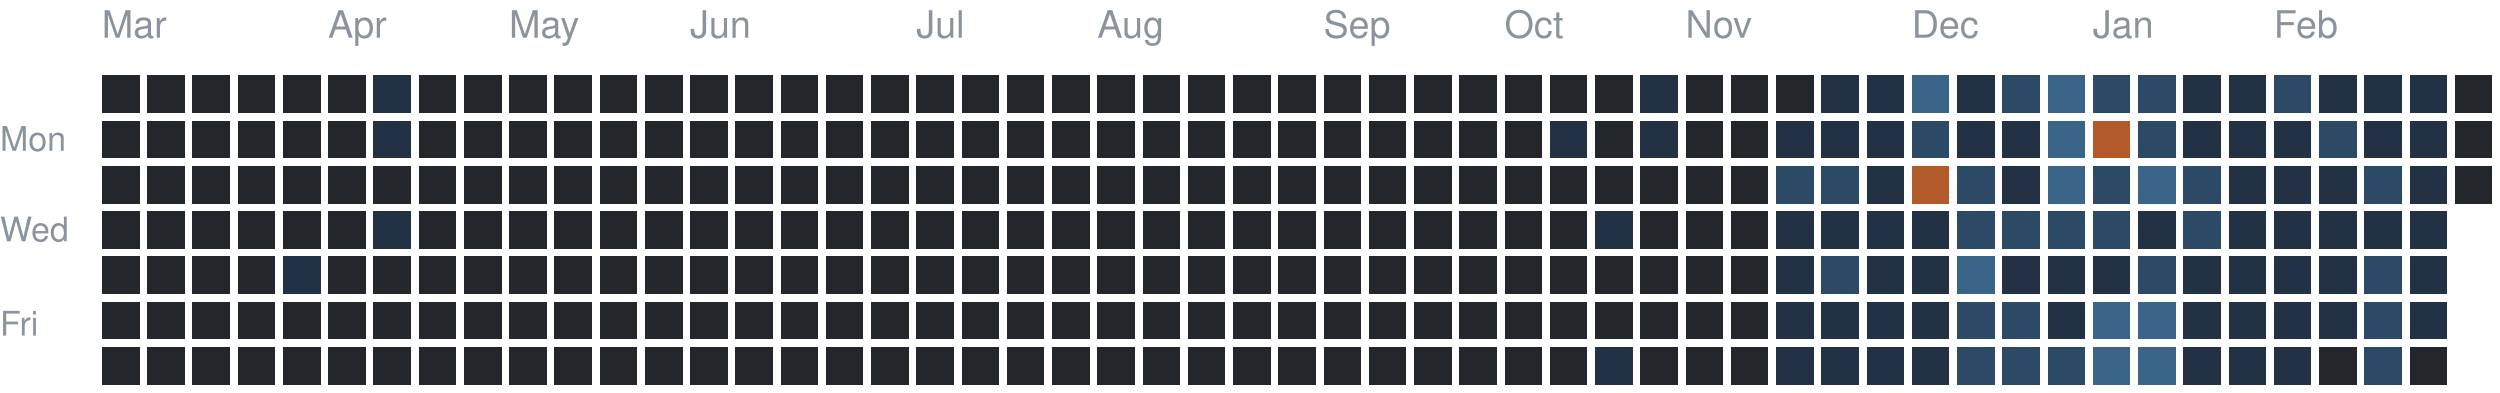
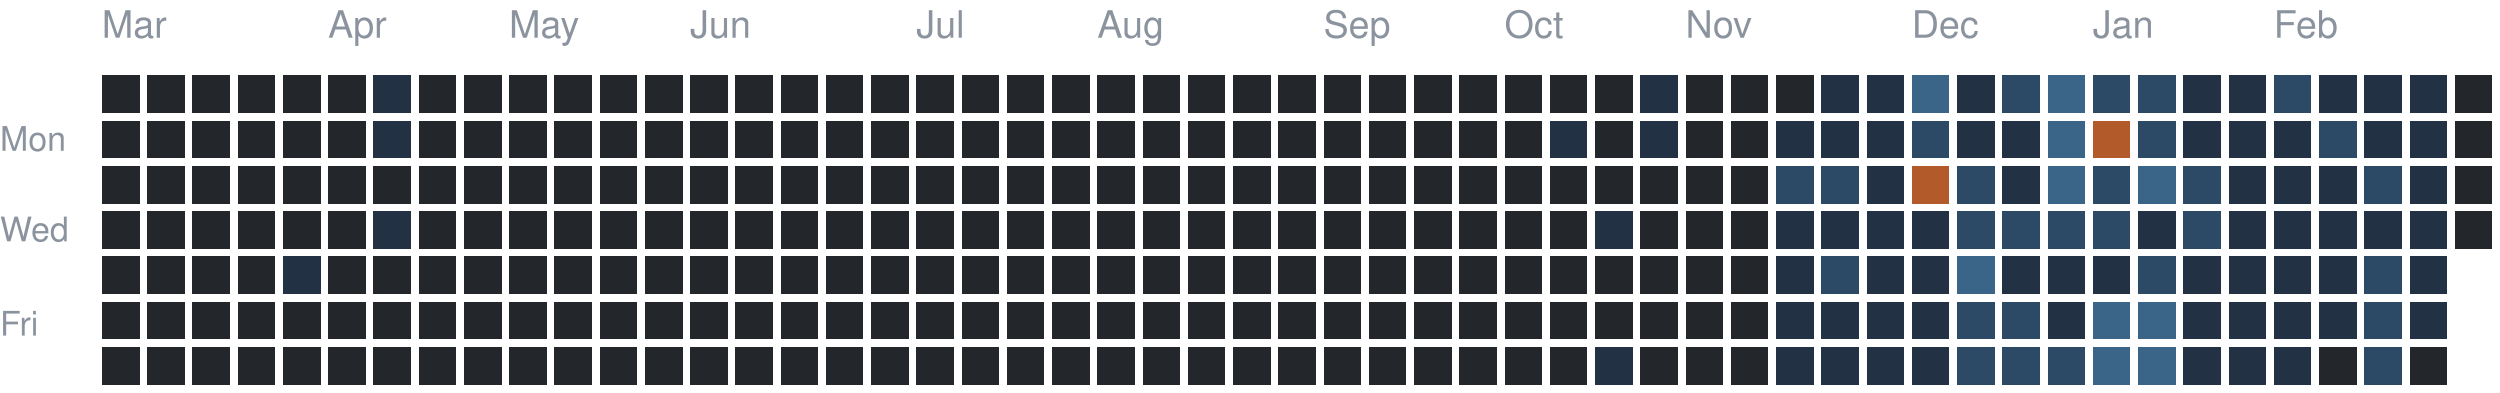
<svg xmlns="http://www.w3.org/2000/svg" version="1.1" width="663" height="104">
  <rect style="fill:#23262a;shape-rendering:crispedges" data-score="0" data-date="2025-03-02" x="27" y="20" width="10" height="10" />
  <rect style="fill:#23262a;shape-rendering:crispedges" data-score="0" data-date="2025-03-09" x="39" y="20" width="10" height="10" />
  <rect style="fill:#23262a;shape-rendering:crispedges" data-score="0" data-date="2025-03-16" x="51" y="20" width="10" height="10" />
  <rect style="fill:#23262a;shape-rendering:crispedges" data-score="0" data-date="2025-03-23" x="63" y="20" width="10" height="10" />
  <rect style="fill:#23262a;shape-rendering:crispedges" data-score="0" data-date="2025-03-30" x="75" y="20" width="10" height="10" />
  <rect style="fill:#23262a;shape-rendering:crispedges" data-score="0" data-date="2025-04-06" x="87" y="20" width="10" height="10" />
  <rect style="fill:#223244;shape-rendering:crispedges" data-score="1" data-date="2025-04-13" x="99" y="20" width="10" height="10" />
  <rect style="fill:#23262a;shape-rendering:crispedges" data-score="0" data-date="2025-04-20" x="111" y="20" width="10" height="10" />
  <rect style="fill:#23262a;shape-rendering:crispedges" data-score="0" data-date="2025-04-27" x="123" y="20" width="10" height="10" />
  <rect style="fill:#23262a;shape-rendering:crispedges" data-score="0" data-date="2025-05-04" x="135" y="20" width="10" height="10" />
  <rect style="fill:#23262a;shape-rendering:crispedges" data-score="0" data-date="2025-05-11" x="147" y="20" width="10" height="10" />
  <rect style="fill:#23262a;shape-rendering:crispedges" data-score="0" data-date="2025-05-18" x="159" y="20" width="10" height="10" />
  <rect style="fill:#23262a;shape-rendering:crispedges" data-score="0" data-date="2025-05-25" x="171" y="20" width="10" height="10" />
  <rect style="fill:#23262a;shape-rendering:crispedges" data-score="0" data-date="2025-06-01" x="183" y="20" width="10" height="10" />
  <rect style="fill:#23262a;shape-rendering:crispedges" data-score="0" data-date="2025-06-08" x="195" y="20" width="10" height="10" />
  <rect style="fill:#23262a;shape-rendering:crispedges" data-score="0" data-date="2025-06-15" x="207" y="20" width="10" height="10" />
  <rect style="fill:#23262a;shape-rendering:crispedges" data-score="0" data-date="2025-06-22" x="219" y="20" width="10" height="10" />
  <rect style="fill:#23262a;shape-rendering:crispedges" data-score="0" data-date="2025-06-29" x="231" y="20" width="10" height="10" />
  <rect style="fill:#23262a;shape-rendering:crispedges" data-score="0" data-date="2025-07-06" x="243" y="20" width="10" height="10" />
  <rect style="fill:#23262a;shape-rendering:crispedges" data-score="0" data-date="2025-07-13" x="255" y="20" width="10" height="10" />
  <rect style="fill:#23262a;shape-rendering:crispedges" data-score="0" data-date="2025-07-20" x="267" y="20" width="10" height="10" />
  <rect style="fill:#23262a;shape-rendering:crispedges" data-score="0" data-date="2025-07-27" x="279" y="20" width="10" height="10" />
  <rect style="fill:#23262a;shape-rendering:crispedges" data-score="0" data-date="2025-08-03" x="291" y="20" width="10" height="10" />
  <rect style="fill:#23262a;shape-rendering:crispedges" data-score="0" data-date="2025-08-10" x="303" y="20" width="10" height="10" />
  <rect style="fill:#23262a;shape-rendering:crispedges" data-score="0" data-date="2025-08-17" x="315" y="20" width="10" height="10" />
  <rect style="fill:#23262a;shape-rendering:crispedges" data-score="0" data-date="2025-08-24" x="327" y="20" width="10" height="10" />
  <rect style="fill:#23262a;shape-rendering:crispedges" data-score="0" data-date="2025-08-31" x="339" y="20" width="10" height="10" />
  <rect style="fill:#23262a;shape-rendering:crispedges" data-score="0" data-date="2025-09-07" x="351" y="20" width="10" height="10" />
  <rect style="fill:#23262a;shape-rendering:crispedges" data-score="0" data-date="2025-09-14" x="363" y="20" width="10" height="10" />
  <rect style="fill:#23262a;shape-rendering:crispedges" data-score="0" data-date="2025-09-21" x="375" y="20" width="10" height="10" />
  <rect style="fill:#23262a;shape-rendering:crispedges" data-score="0" data-date="2025-09-28" x="387" y="20" width="10" height="10" />
  <rect style="fill:#23262a;shape-rendering:crispedges" data-score="0" data-date="2025-10-05" x="399" y="20" width="10" height="10" />
  <rect style="fill:#23262a;shape-rendering:crispedges" data-score="0" data-date="2025-10-12" x="411" y="20" width="10" height="10" />
  <rect style="fill:#23262a;shape-rendering:crispedges" data-score="0" data-date="2025-10-19" x="423" y="20" width="10" height="10" />
  <rect style="fill:#223244;shape-rendering:crispedges" data-score="1" data-date="2025-10-26" x="435" y="20" width="10" height="10" />
  <rect style="fill:#23262a;shape-rendering:crispedges" data-score="0" data-date="2025-11-02" x="447" y="20" width="10" height="10" />
  <rect style="fill:#23262a;shape-rendering:crispedges" data-score="0" data-date="2025-11-09" x="459" y="20" width="10" height="10" />
  <rect style="fill:#23262a;shape-rendering:crispedges" data-score="0" data-date="2025-11-16" x="471" y="20" width="10" height="10" />
  <rect style="fill:#223244;shape-rendering:crispedges" data-score="1" data-date="2025-11-23" x="483" y="20" width="10" height="10" />
  <rect style="fill:#223244;shape-rendering:crispedges" data-score="1" data-date="2025-11-30" x="495" y="20" width="10" height="10" />
  <rect style="fill:#3a6488;shape-rendering:crispedges" data-score="3" data-date="2025-12-07" x="507" y="20" width="10" height="10" />
  <rect style="fill:#223244;shape-rendering:crispedges" data-score="1" data-date="2025-12-14" x="519" y="20" width="10" height="10" />
  <rect style="fill:#2c4a66;shape-rendering:crispedges" data-score="2" data-date="2025-12-21" x="531" y="20" width="10" height="10" />
  <rect style="fill:#3a6488;shape-rendering:crispedges" data-score="3" data-date="2025-12-28" x="543" y="20" width="10" height="10" />
  <rect style="fill:#2c4a66;shape-rendering:crispedges" data-score="2" data-date="2026-01-04" x="555" y="20" width="10" height="10" />
  <rect style="fill:#2c4a66;shape-rendering:crispedges" data-score="2" data-date="2026-01-11" x="567" y="20" width="10" height="10" />
  <rect style="fill:#223244;shape-rendering:crispedges" data-score="1" data-date="2026-01-18" x="579" y="20" width="10" height="10" />
  <rect style="fill:#223244;shape-rendering:crispedges" data-score="1" data-date="2026-01-25" x="591" y="20" width="10" height="10" />
  <rect style="fill:#2c4a66;shape-rendering:crispedges" data-score="2" data-date="2026-02-01" x="603" y="20" width="10" height="10" />
  <rect style="fill:#223244;shape-rendering:crispedges" data-score="1" data-date="2026-02-08" x="615" y="20" width="10" height="10" />
  <rect style="fill:#223244;shape-rendering:crispedges" data-score="1" data-date="2026-02-15" x="627" y="20" width="10" height="10" />
  <rect style="fill:#223244;shape-rendering:crispedges" data-score="1" data-date="2026-02-22" x="639" y="20" width="10" height="10" />
  <rect style="fill:#23262a;shape-rendering:crispedges" data-score="0" data-date="2026-03-01" x="651" y="20" width="10" height="10" />
  <rect style="fill:#23262a;shape-rendering:crispedges" data-score="0" data-date="2025-03-03" x="27" y="32" width="10" height="10" />
  <rect style="fill:#23262a;shape-rendering:crispedges" data-score="0" data-date="2025-03-10" x="39" y="32" width="10" height="10" />
  <rect style="fill:#23262a;shape-rendering:crispedges" data-score="0" data-date="2025-03-17" x="51" y="32" width="10" height="10" />
  <rect style="fill:#23262a;shape-rendering:crispedges" data-score="0" data-date="2025-03-24" x="63" y="32" width="10" height="10" />
  <rect style="fill:#23262a;shape-rendering:crispedges" data-score="0" data-date="2025-03-31" x="75" y="32" width="10" height="10" />
  <rect style="fill:#23262a;shape-rendering:crispedges" data-score="0" data-date="2025-04-07" x="87" y="32" width="10" height="10" />
  <rect style="fill:#223244;shape-rendering:crispedges" data-score="1" data-date="2025-04-14" x="99" y="32" width="10" height="10" />
  <rect style="fill:#23262a;shape-rendering:crispedges" data-score="0" data-date="2025-04-21" x="111" y="32" width="10" height="10" />
  <rect style="fill:#23262a;shape-rendering:crispedges" data-score="0" data-date="2025-04-28" x="123" y="32" width="10" height="10" />
  <rect style="fill:#23262a;shape-rendering:crispedges" data-score="0" data-date="2025-05-05" x="135" y="32" width="10" height="10" />
  <rect style="fill:#23262a;shape-rendering:crispedges" data-score="0" data-date="2025-05-12" x="147" y="32" width="10" height="10" />
  <rect style="fill:#23262a;shape-rendering:crispedges" data-score="0" data-date="2025-05-19" x="159" y="32" width="10" height="10" />
  <rect style="fill:#23262a;shape-rendering:crispedges" data-score="0" data-date="2025-05-26" x="171" y="32" width="10" height="10" />
  <rect style="fill:#23262a;shape-rendering:crispedges" data-score="0" data-date="2025-06-02" x="183" y="32" width="10" height="10" />
  <rect style="fill:#23262a;shape-rendering:crispedges" data-score="0" data-date="2025-06-09" x="195" y="32" width="10" height="10" />
  <rect style="fill:#23262a;shape-rendering:crispedges" data-score="0" data-date="2025-06-16" x="207" y="32" width="10" height="10" />
  <rect style="fill:#23262a;shape-rendering:crispedges" data-score="0" data-date="2025-06-23" x="219" y="32" width="10" height="10" />
  <rect style="fill:#23262a;shape-rendering:crispedges" data-score="0" data-date="2025-06-30" x="231" y="32" width="10" height="10" />
  <rect style="fill:#23262a;shape-rendering:crispedges" data-score="0" data-date="2025-07-07" x="243" y="32" width="10" height="10" />
  <rect style="fill:#23262a;shape-rendering:crispedges" data-score="0" data-date="2025-07-14" x="255" y="32" width="10" height="10" />
  <rect style="fill:#23262a;shape-rendering:crispedges" data-score="0" data-date="2025-07-21" x="267" y="32" width="10" height="10" />
  <rect style="fill:#23262a;shape-rendering:crispedges" data-score="0" data-date="2025-07-28" x="279" y="32" width="10" height="10" />
  <rect style="fill:#23262a;shape-rendering:crispedges" data-score="0" data-date="2025-08-04" x="291" y="32" width="10" height="10" />
  <rect style="fill:#23262a;shape-rendering:crispedges" data-score="0" data-date="2025-08-11" x="303" y="32" width="10" height="10" />
  <rect style="fill:#23262a;shape-rendering:crispedges" data-score="0" data-date="2025-08-18" x="315" y="32" width="10" height="10" />
  <rect style="fill:#23262a;shape-rendering:crispedges" data-score="0" data-date="2025-08-25" x="327" y="32" width="10" height="10" />
  <rect style="fill:#23262a;shape-rendering:crispedges" data-score="0" data-date="2025-09-01" x="339" y="32" width="10" height="10" />
  <rect style="fill:#23262a;shape-rendering:crispedges" data-score="0" data-date="2025-09-08" x="351" y="32" width="10" height="10" />
  <rect style="fill:#23262a;shape-rendering:crispedges" data-score="0" data-date="2025-09-15" x="363" y="32" width="10" height="10" />
  <rect style="fill:#23262a;shape-rendering:crispedges" data-score="0" data-date="2025-09-22" x="375" y="32" width="10" height="10" />
  <rect style="fill:#23262a;shape-rendering:crispedges" data-score="0" data-date="2025-09-29" x="387" y="32" width="10" height="10" />
  <rect style="fill:#23262a;shape-rendering:crispedges" data-score="0" data-date="2025-10-06" x="399" y="32" width="10" height="10" />
  <rect style="fill:#223244;shape-rendering:crispedges" data-score="1" data-date="2025-10-13" x="411" y="32" width="10" height="10" />
  <rect style="fill:#23262a;shape-rendering:crispedges" data-score="0" data-date="2025-10-20" x="423" y="32" width="10" height="10" />
  <rect style="fill:#223244;shape-rendering:crispedges" data-score="1" data-date="2025-10-27" x="435" y="32" width="10" height="10" />
  <rect style="fill:#23262a;shape-rendering:crispedges" data-score="0" data-date="2025-11-03" x="447" y="32" width="10" height="10" />
  <rect style="fill:#23262a;shape-rendering:crispedges" data-score="0" data-date="2025-11-10" x="459" y="32" width="10" height="10" />
  <rect style="fill:#223244;shape-rendering:crispedges" data-score="1" data-date="2025-11-17" x="471" y="32" width="10" height="10" />
  <rect style="fill:#223244;shape-rendering:crispedges" data-score="1" data-date="2025-11-24" x="483" y="32" width="10" height="10" />
  <rect style="fill:#223244;shape-rendering:crispedges" data-score="1" data-date="2025-12-01" x="495" y="32" width="10" height="10" />
  <rect style="fill:#2c4a66;shape-rendering:crispedges" data-score="2" data-date="2025-12-08" x="507" y="32" width="10" height="10" />
  <rect style="fill:#223244;shape-rendering:crispedges" data-score="1" data-date="2025-12-15" x="519" y="32" width="10" height="10" />
  <rect style="fill:#223244;shape-rendering:crispedges" data-score="1" data-date="2025-12-22" x="531" y="32" width="10" height="10" />
  <rect style="fill:#3a6488;shape-rendering:crispedges" data-score="3" data-date="2025-12-29" x="543" y="32" width="10" height="10" />
  <rect style="fill:#b35a2a;shape-rendering:crispedges" data-score="4" data-date="2026-01-05" x="555" y="32" width="10" height="10" />
  <rect style="fill:#2c4a66;shape-rendering:crispedges" data-score="2" data-date="2026-01-12" x="567" y="32" width="10" height="10" />
  <rect style="fill:#223244;shape-rendering:crispedges" data-score="1" data-date="2026-01-19" x="579" y="32" width="10" height="10" />
  <rect style="fill:#223244;shape-rendering:crispedges" data-score="1" data-date="2026-01-26" x="591" y="32" width="10" height="10" />
  <rect style="fill:#223244;shape-rendering:crispedges" data-score="1" data-date="2026-02-02" x="603" y="32" width="10" height="10" />
  <rect style="fill:#2c4a66;shape-rendering:crispedges" data-score="2" data-date="2026-02-09" x="615" y="32" width="10" height="10" />
  <rect style="fill:#223244;shape-rendering:crispedges" data-score="1" data-date="2026-02-16" x="627" y="32" width="10" height="10" />
  <rect style="fill:#223244;shape-rendering:crispedges" data-score="1" data-date="2026-02-23" x="639" y="32" width="10" height="10" />
  <rect style="fill:#23262a;shape-rendering:crispedges" data-score="0" data-date="2026-03-02" x="651" y="32" width="10" height="10" />
  <rect style="fill:#23262a;shape-rendering:crispedges" data-score="0" data-date="2025-03-04" x="27" y="44" width="10" height="10" />
  <rect style="fill:#23262a;shape-rendering:crispedges" data-score="0" data-date="2025-03-11" x="39" y="44" width="10" height="10" />
  <rect style="fill:#23262a;shape-rendering:crispedges" data-score="0" data-date="2025-03-18" x="51" y="44" width="10" height="10" />
  <rect style="fill:#23262a;shape-rendering:crispedges" data-score="0" data-date="2025-03-25" x="63" y="44" width="10" height="10" />
  <rect style="fill:#23262a;shape-rendering:crispedges" data-score="0" data-date="2025-04-01" x="75" y="44" width="10" height="10" />
  <rect style="fill:#23262a;shape-rendering:crispedges" data-score="0" data-date="2025-04-08" x="87" y="44" width="10" height="10" />
  <rect style="fill:#23262a;shape-rendering:crispedges" data-score="0" data-date="2025-04-15" x="99" y="44" width="10" height="10" />
  <rect style="fill:#23262a;shape-rendering:crispedges" data-score="0" data-date="2025-04-22" x="111" y="44" width="10" height="10" />
  <rect style="fill:#23262a;shape-rendering:crispedges" data-score="0" data-date="2025-04-29" x="123" y="44" width="10" height="10" />
  <rect style="fill:#23262a;shape-rendering:crispedges" data-score="0" data-date="2025-05-06" x="135" y="44" width="10" height="10" />
  <rect style="fill:#23262a;shape-rendering:crispedges" data-score="0" data-date="2025-05-13" x="147" y="44" width="10" height="10" />
  <rect style="fill:#23262a;shape-rendering:crispedges" data-score="0" data-date="2025-05-20" x="159" y="44" width="10" height="10" />
  <rect style="fill:#23262a;shape-rendering:crispedges" data-score="0" data-date="2025-05-27" x="171" y="44" width="10" height="10" />
  <rect style="fill:#23262a;shape-rendering:crispedges" data-score="0" data-date="2025-06-03" x="183" y="44" width="10" height="10" />
  <rect style="fill:#23262a;shape-rendering:crispedges" data-score="0" data-date="2025-06-10" x="195" y="44" width="10" height="10" />
  <rect style="fill:#23262a;shape-rendering:crispedges" data-score="0" data-date="2025-06-17" x="207" y="44" width="10" height="10" />
  <rect style="fill:#23262a;shape-rendering:crispedges" data-score="0" data-date="2025-06-24" x="219" y="44" width="10" height="10" />
  <rect style="fill:#23262a;shape-rendering:crispedges" data-score="0" data-date="2025-07-01" x="231" y="44" width="10" height="10" />
  <rect style="fill:#23262a;shape-rendering:crispedges" data-score="0" data-date="2025-07-08" x="243" y="44" width="10" height="10" />
  <rect style="fill:#23262a;shape-rendering:crispedges" data-score="0" data-date="2025-07-15" x="255" y="44" width="10" height="10" />
  <rect style="fill:#23262a;shape-rendering:crispedges" data-score="0" data-date="2025-07-22" x="267" y="44" width="10" height="10" />
  <rect style="fill:#23262a;shape-rendering:crispedges" data-score="0" data-date="2025-07-29" x="279" y="44" width="10" height="10" />
  <rect style="fill:#23262a;shape-rendering:crispedges" data-score="0" data-date="2025-08-05" x="291" y="44" width="10" height="10" />
  <rect style="fill:#23262a;shape-rendering:crispedges" data-score="0" data-date="2025-08-12" x="303" y="44" width="10" height="10" />
  <rect style="fill:#23262a;shape-rendering:crispedges" data-score="0" data-date="2025-08-19" x="315" y="44" width="10" height="10" />
  <rect style="fill:#23262a;shape-rendering:crispedges" data-score="0" data-date="2025-08-26" x="327" y="44" width="10" height="10" />
  <rect style="fill:#23262a;shape-rendering:crispedges" data-score="0" data-date="2025-09-02" x="339" y="44" width="10" height="10" />
  <rect style="fill:#23262a;shape-rendering:crispedges" data-score="0" data-date="2025-09-09" x="351" y="44" width="10" height="10" />
  <rect style="fill:#23262a;shape-rendering:crispedges" data-score="0" data-date="2025-09-16" x="363" y="44" width="10" height="10" />
  <rect style="fill:#23262a;shape-rendering:crispedges" data-score="0" data-date="2025-09-23" x="375" y="44" width="10" height="10" />
  <rect style="fill:#23262a;shape-rendering:crispedges" data-score="0" data-date="2025-09-30" x="387" y="44" width="10" height="10" />
  <rect style="fill:#23262a;shape-rendering:crispedges" data-score="0" data-date="2025-10-07" x="399" y="44" width="10" height="10" />
  <rect style="fill:#23262a;shape-rendering:crispedges" data-score="0" data-date="2025-10-14" x="411" y="44" width="10" height="10" />
  <rect style="fill:#23262a;shape-rendering:crispedges" data-score="0" data-date="2025-10-21" x="423" y="44" width="10" height="10" />
  <rect style="fill:#23262a;shape-rendering:crispedges" data-score="0" data-date="2025-10-28" x="435" y="44" width="10" height="10" />
  <rect style="fill:#23262a;shape-rendering:crispedges" data-score="0" data-date="2025-11-04" x="447" y="44" width="10" height="10" />
  <rect style="fill:#23262a;shape-rendering:crispedges" data-score="0" data-date="2025-11-11" x="459" y="44" width="10" height="10" />
  <rect style="fill:#2c4a66;shape-rendering:crispedges" data-score="2" data-date="2025-11-18" x="471" y="44" width="10" height="10" />
  <rect style="fill:#2c4a66;shape-rendering:crispedges" data-score="2" data-date="2025-11-25" x="483" y="44" width="10" height="10" />
  <rect style="fill:#223244;shape-rendering:crispedges" data-score="1" data-date="2025-12-02" x="495" y="44" width="10" height="10" />
  <rect style="fill:#b35a2a;shape-rendering:crispedges" data-score="4" data-date="2025-12-09" x="507" y="44" width="10" height="10" />
  <rect style="fill:#2c4a66;shape-rendering:crispedges" data-score="2" data-date="2025-12-16" x="519" y="44" width="10" height="10" />
  <rect style="fill:#223244;shape-rendering:crispedges" data-score="1" data-date="2025-12-23" x="531" y="44" width="10" height="10" />
  <rect style="fill:#3a6488;shape-rendering:crispedges" data-score="3" data-date="2025-12-30" x="543" y="44" width="10" height="10" />
  <rect style="fill:#2c4a66;shape-rendering:crispedges" data-score="2" data-date="2026-01-06" x="555" y="44" width="10" height="10" />
  <rect style="fill:#3a6488;shape-rendering:crispedges" data-score="3" data-date="2026-01-13" x="567" y="44" width="10" height="10" />
  <rect style="fill:#2c4a66;shape-rendering:crispedges" data-score="2" data-date="2026-01-20" x="579" y="44" width="10" height="10" />
  <rect style="fill:#223244;shape-rendering:crispedges" data-score="1" data-date="2026-01-27" x="591" y="44" width="10" height="10" />
  <rect style="fill:#223244;shape-rendering:crispedges" data-score="1" data-date="2026-02-03" x="603" y="44" width="10" height="10" />
  <rect style="fill:#223244;shape-rendering:crispedges" data-score="1" data-date="2026-02-10" x="615" y="44" width="10" height="10" />
  <rect style="fill:#2c4a66;shape-rendering:crispedges" data-score="2" data-date="2026-02-17" x="627" y="44" width="10" height="10" />
  <rect style="fill:#223244;shape-rendering:crispedges" data-score="1" data-date="2026-02-24" x="639" y="44" width="10" height="10" />
  <rect style="fill:#23262a;shape-rendering:crispedges" data-score="0" data-date="2026-03-03" x="651" y="44" width="10" height="10" />
  <rect style="fill:#23262a;shape-rendering:crispedges" data-score="0" data-date="2025-03-05" x="27" y="56" width="10" height="10" />
  <rect style="fill:#23262a;shape-rendering:crispedges" data-score="0" data-date="2025-03-12" x="39" y="56" width="10" height="10" />
  <rect style="fill:#23262a;shape-rendering:crispedges" data-score="0" data-date="2025-03-19" x="51" y="56" width="10" height="10" />
  <rect style="fill:#23262a;shape-rendering:crispedges" data-score="0" data-date="2025-03-26" x="63" y="56" width="10" height="10" />
  <rect style="fill:#23262a;shape-rendering:crispedges" data-score="0" data-date="2025-04-02" x="75" y="56" width="10" height="10" />
  <rect style="fill:#23262a;shape-rendering:crispedges" data-score="0" data-date="2025-04-09" x="87" y="56" width="10" height="10" />
  <rect style="fill:#223244;shape-rendering:crispedges" data-score="1" data-date="2025-04-16" x="99" y="56" width="10" height="10" />
  <rect style="fill:#23262a;shape-rendering:crispedges" data-score="0" data-date="2025-04-23" x="111" y="56" width="10" height="10" />
  <rect style="fill:#23262a;shape-rendering:crispedges" data-score="0" data-date="2025-04-30" x="123" y="56" width="10" height="10" />
  <rect style="fill:#23262a;shape-rendering:crispedges" data-score="0" data-date="2025-05-07" x="135" y="56" width="10" height="10" />
  <rect style="fill:#23262a;shape-rendering:crispedges" data-score="0" data-date="2025-05-14" x="147" y="56" width="10" height="10" />
  <rect style="fill:#23262a;shape-rendering:crispedges" data-score="0" data-date="2025-05-21" x="159" y="56" width="10" height="10" />
  <rect style="fill:#23262a;shape-rendering:crispedges" data-score="0" data-date="2025-05-28" x="171" y="56" width="10" height="10" />
  <rect style="fill:#23262a;shape-rendering:crispedges" data-score="0" data-date="2025-06-04" x="183" y="56" width="10" height="10" />
  <rect style="fill:#23262a;shape-rendering:crispedges" data-score="0" data-date="2025-06-11" x="195" y="56" width="10" height="10" />
  <rect style="fill:#23262a;shape-rendering:crispedges" data-score="0" data-date="2025-06-18" x="207" y="56" width="10" height="10" />
  <rect style="fill:#23262a;shape-rendering:crispedges" data-score="0" data-date="2025-06-25" x="219" y="56" width="10" height="10" />
  <rect style="fill:#23262a;shape-rendering:crispedges" data-score="0" data-date="2025-07-02" x="231" y="56" width="10" height="10" />
  <rect style="fill:#23262a;shape-rendering:crispedges" data-score="0" data-date="2025-07-09" x="243" y="56" width="10" height="10" />
  <rect style="fill:#23262a;shape-rendering:crispedges" data-score="0" data-date="2025-07-16" x="255" y="56" width="10" height="10" />
  <rect style="fill:#23262a;shape-rendering:crispedges" data-score="0" data-date="2025-07-23" x="267" y="56" width="10" height="10" />
  <rect style="fill:#23262a;shape-rendering:crispedges" data-score="0" data-date="2025-07-30" x="279" y="56" width="10" height="10" />
  <rect style="fill:#23262a;shape-rendering:crispedges" data-score="0" data-date="2025-08-06" x="291" y="56" width="10" height="10" />
  <rect style="fill:#23262a;shape-rendering:crispedges" data-score="0" data-date="2025-08-13" x="303" y="56" width="10" height="10" />
  <rect style="fill:#23262a;shape-rendering:crispedges" data-score="0" data-date="2025-08-20" x="315" y="56" width="10" height="10" />
  <rect style="fill:#23262a;shape-rendering:crispedges" data-score="0" data-date="2025-08-27" x="327" y="56" width="10" height="10" />
  <rect style="fill:#23262a;shape-rendering:crispedges" data-score="0" data-date="2025-09-03" x="339" y="56" width="10" height="10" />
  <rect style="fill:#23262a;shape-rendering:crispedges" data-score="0" data-date="2025-09-10" x="351" y="56" width="10" height="10" />
  <rect style="fill:#23262a;shape-rendering:crispedges" data-score="0" data-date="2025-09-17" x="363" y="56" width="10" height="10" />
  <rect style="fill:#23262a;shape-rendering:crispedges" data-score="0" data-date="2025-09-24" x="375" y="56" width="10" height="10" />
  <rect style="fill:#23262a;shape-rendering:crispedges" data-score="0" data-date="2025-10-01" x="387" y="56" width="10" height="10" />
  <rect style="fill:#23262a;shape-rendering:crispedges" data-score="0" data-date="2025-10-08" x="399" y="56" width="10" height="10" />
  <rect style="fill:#23262a;shape-rendering:crispedges" data-score="0" data-date="2025-10-15" x="411" y="56" width="10" height="10" />
  <rect style="fill:#223244;shape-rendering:crispedges" data-score="1" data-date="2025-10-22" x="423" y="56" width="10" height="10" />
  <rect style="fill:#23262a;shape-rendering:crispedges" data-score="0" data-date="2025-10-29" x="435" y="56" width="10" height="10" />
  <rect style="fill:#23262a;shape-rendering:crispedges" data-score="0" data-date="2025-11-05" x="447" y="56" width="10" height="10" />
  <rect style="fill:#23262a;shape-rendering:crispedges" data-score="0" data-date="2025-11-12" x="459" y="56" width="10" height="10" />
  <rect style="fill:#223244;shape-rendering:crispedges" data-score="1" data-date="2025-11-19" x="471" y="56" width="10" height="10" />
  <rect style="fill:#223244;shape-rendering:crispedges" data-score="1" data-date="2025-11-26" x="483" y="56" width="10" height="10" />
  <rect style="fill:#223244;shape-rendering:crispedges" data-score="1" data-date="2025-12-03" x="495" y="56" width="10" height="10" />
  <rect style="fill:#223244;shape-rendering:crispedges" data-score="1" data-date="2025-12-10" x="507" y="56" width="10" height="10" />
  <rect style="fill:#2c4a66;shape-rendering:crispedges" data-score="2" data-date="2025-12-17" x="519" y="56" width="10" height="10" />
  <rect style="fill:#2c4a66;shape-rendering:crispedges" data-score="2" data-date="2025-12-24" x="531" y="56" width="10" height="10" />
  <rect style="fill:#2c4a66;shape-rendering:crispedges" data-score="2" data-date="2025-12-31" x="543" y="56" width="10" height="10" />
  <rect style="fill:#2c4a66;shape-rendering:crispedges" data-score="2" data-date="2026-01-07" x="555" y="56" width="10" height="10" />
  <rect style="fill:#223244;shape-rendering:crispedges" data-score="1" data-date="2026-01-14" x="567" y="56" width="10" height="10" />
  <rect style="fill:#2c4a66;shape-rendering:crispedges" data-score="2" data-date="2026-01-21" x="579" y="56" width="10" height="10" />
  <rect style="fill:#223244;shape-rendering:crispedges" data-score="1" data-date="2026-01-28" x="591" y="56" width="10" height="10" />
  <rect style="fill:#223244;shape-rendering:crispedges" data-score="1" data-date="2026-02-04" x="603" y="56" width="10" height="10" />
  <rect style="fill:#223244;shape-rendering:crispedges" data-score="1" data-date="2026-02-11" x="615" y="56" width="10" height="10" />
  <rect style="fill:#223244;shape-rendering:crispedges" data-score="1" data-date="2026-02-18" x="627" y="56" width="10" height="10" />
  <rect style="fill:#223244;shape-rendering:crispedges" data-score="1" data-date="2026-02-25" x="639" y="56" width="10" height="10" />
+   <rect style="fill:#23262a;shape-rendering:crispedges" data-score="0" data-date="2026-03-04" x="651" y="56" width="10" height="10" />
  <rect style="fill:#23262a;shape-rendering:crispedges" data-score="0" data-date="2025-03-06" x="27" y="68" width="10" height="10" />
  <rect style="fill:#23262a;shape-rendering:crispedges" data-score="0" data-date="2025-03-13" x="39" y="68" width="10" height="10" />
  <rect style="fill:#23262a;shape-rendering:crispedges" data-score="0" data-date="2025-03-20" x="51" y="68" width="10" height="10" />
  <rect style="fill:#23262a;shape-rendering:crispedges" data-score="0" data-date="2025-03-27" x="63" y="68" width="10" height="10" />
  <rect style="fill:#223244;shape-rendering:crispedges" data-score="1" data-date="2025-04-03" x="75" y="68" width="10" height="10" />
  <rect style="fill:#23262a;shape-rendering:crispedges" data-score="0" data-date="2025-04-10" x="87" y="68" width="10" height="10" />
  <rect style="fill:#23262a;shape-rendering:crispedges" data-score="0" data-date="2025-04-17" x="99" y="68" width="10" height="10" />
  <rect style="fill:#23262a;shape-rendering:crispedges" data-score="0" data-date="2025-04-24" x="111" y="68" width="10" height="10" />
  <rect style="fill:#23262a;shape-rendering:crispedges" data-score="0" data-date="2025-05-01" x="123" y="68" width="10" height="10" />
  <rect style="fill:#23262a;shape-rendering:crispedges" data-score="0" data-date="2025-05-08" x="135" y="68" width="10" height="10" />
  <rect style="fill:#23262a;shape-rendering:crispedges" data-score="0" data-date="2025-05-15" x="147" y="68" width="10" height="10" />
  <rect style="fill:#23262a;shape-rendering:crispedges" data-score="0" data-date="2025-05-22" x="159" y="68" width="10" height="10" />
  <rect style="fill:#23262a;shape-rendering:crispedges" data-score="0" data-date="2025-05-29" x="171" y="68" width="10" height="10" />
  <rect style="fill:#23262a;shape-rendering:crispedges" data-score="0" data-date="2025-06-05" x="183" y="68" width="10" height="10" />
  <rect style="fill:#23262a;shape-rendering:crispedges" data-score="0" data-date="2025-06-12" x="195" y="68" width="10" height="10" />
  <rect style="fill:#23262a;shape-rendering:crispedges" data-score="0" data-date="2025-06-19" x="207" y="68" width="10" height="10" />
  <rect style="fill:#23262a;shape-rendering:crispedges" data-score="0" data-date="2025-06-26" x="219" y="68" width="10" height="10" />
  <rect style="fill:#23262a;shape-rendering:crispedges" data-score="0" data-date="2025-07-03" x="231" y="68" width="10" height="10" />
  <rect style="fill:#23262a;shape-rendering:crispedges" data-score="0" data-date="2025-07-10" x="243" y="68" width="10" height="10" />
  <rect style="fill:#23262a;shape-rendering:crispedges" data-score="0" data-date="2025-07-17" x="255" y="68" width="10" height="10" />
  <rect style="fill:#23262a;shape-rendering:crispedges" data-score="0" data-date="2025-07-24" x="267" y="68" width="10" height="10" />
  <rect style="fill:#23262a;shape-rendering:crispedges" data-score="0" data-date="2025-07-31" x="279" y="68" width="10" height="10" />
  <rect style="fill:#23262a;shape-rendering:crispedges" data-score="0" data-date="2025-08-07" x="291" y="68" width="10" height="10" />
  <rect style="fill:#23262a;shape-rendering:crispedges" data-score="0" data-date="2025-08-14" x="303" y="68" width="10" height="10" />
  <rect style="fill:#23262a;shape-rendering:crispedges" data-score="0" data-date="2025-08-21" x="315" y="68" width="10" height="10" />
  <rect style="fill:#23262a;shape-rendering:crispedges" data-score="0" data-date="2025-08-28" x="327" y="68" width="10" height="10" />
  <rect style="fill:#23262a;shape-rendering:crispedges" data-score="0" data-date="2025-09-04" x="339" y="68" width="10" height="10" />
  <rect style="fill:#23262a;shape-rendering:crispedges" data-score="0" data-date="2025-09-11" x="351" y="68" width="10" height="10" />
  <rect style="fill:#23262a;shape-rendering:crispedges" data-score="0" data-date="2025-09-18" x="363" y="68" width="10" height="10" />
  <rect style="fill:#23262a;shape-rendering:crispedges" data-score="0" data-date="2025-09-25" x="375" y="68" width="10" height="10" />
  <rect style="fill:#23262a;shape-rendering:crispedges" data-score="0" data-date="2025-10-02" x="387" y="68" width="10" height="10" />
  <rect style="fill:#23262a;shape-rendering:crispedges" data-score="0" data-date="2025-10-09" x="399" y="68" width="10" height="10" />
  <rect style="fill:#23262a;shape-rendering:crispedges" data-score="0" data-date="2025-10-16" x="411" y="68" width="10" height="10" />
  <rect style="fill:#23262a;shape-rendering:crispedges" data-score="0" data-date="2025-10-23" x="423" y="68" width="10" height="10" />
  <rect style="fill:#23262a;shape-rendering:crispedges" data-score="0" data-date="2025-10-30" x="435" y="68" width="10" height="10" />
  <rect style="fill:#23262a;shape-rendering:crispedges" data-score="0" data-date="2025-11-06" x="447" y="68" width="10" height="10" />
  <rect style="fill:#23262a;shape-rendering:crispedges" data-score="0" data-date="2025-11-13" x="459" y="68" width="10" height="10" />
  <rect style="fill:#223244;shape-rendering:crispedges" data-score="1" data-date="2025-11-20" x="471" y="68" width="10" height="10" />
  <rect style="fill:#2c4a66;shape-rendering:crispedges" data-score="2" data-date="2025-11-27" x="483" y="68" width="10" height="10" />
  <rect style="fill:#223244;shape-rendering:crispedges" data-score="1" data-date="2025-12-04" x="495" y="68" width="10" height="10" />
  <rect style="fill:#223244;shape-rendering:crispedges" data-score="1" data-date="2025-12-11" x="507" y="68" width="10" height="10" />
  <rect style="fill:#3a6488;shape-rendering:crispedges" data-score="3" data-date="2025-12-18" x="519" y="68" width="10" height="10" />
  <rect style="fill:#223244;shape-rendering:crispedges" data-score="1" data-date="2025-12-25" x="531" y="68" width="10" height="10" />
  <rect style="fill:#223244;shape-rendering:crispedges" data-score="1" data-date="2026-01-01" x="543" y="68" width="10" height="10" />
  <rect style="fill:#223244;shape-rendering:crispedges" data-score="1" data-date="2026-01-08" x="555" y="68" width="10" height="10" />
  <rect style="fill:#2c4a66;shape-rendering:crispedges" data-score="2" data-date="2026-01-15" x="567" y="68" width="10" height="10" />
  <rect style="fill:#223244;shape-rendering:crispedges" data-score="1" data-date="2026-01-22" x="579" y="68" width="10" height="10" />
  <rect style="fill:#223244;shape-rendering:crispedges" data-score="1" data-date="2026-01-29" x="591" y="68" width="10" height="10" />
  <rect style="fill:#223244;shape-rendering:crispedges" data-score="1" data-date="2026-02-05" x="603" y="68" width="10" height="10" />
  <rect style="fill:#223244;shape-rendering:crispedges" data-score="1" data-date="2026-02-12" x="615" y="68" width="10" height="10" />
  <rect style="fill:#2c4a66;shape-rendering:crispedges" data-score="2" data-date="2026-02-19" x="627" y="68" width="10" height="10" />
  <rect style="fill:#223244;shape-rendering:crispedges" data-score="1" data-date="2026-02-26" x="639" y="68" width="10" height="10" />
  <rect style="fill:#23262a;shape-rendering:crispedges" data-score="0" data-date="2025-03-07" x="27" y="80" width="10" height="10" />
  <rect style="fill:#23262a;shape-rendering:crispedges" data-score="0" data-date="2025-03-14" x="39" y="80" width="10" height="10" />
  <rect style="fill:#23262a;shape-rendering:crispedges" data-score="0" data-date="2025-03-21" x="51" y="80" width="10" height="10" />
  <rect style="fill:#23262a;shape-rendering:crispedges" data-score="0" data-date="2025-03-28" x="63" y="80" width="10" height="10" />
  <rect style="fill:#23262a;shape-rendering:crispedges" data-score="0" data-date="2025-04-04" x="75" y="80" width="10" height="10" />
  <rect style="fill:#23262a;shape-rendering:crispedges" data-score="0" data-date="2025-04-11" x="87" y="80" width="10" height="10" />
  <rect style="fill:#23262a;shape-rendering:crispedges" data-score="0" data-date="2025-04-18" x="99" y="80" width="10" height="10" />
  <rect style="fill:#23262a;shape-rendering:crispedges" data-score="0" data-date="2025-04-25" x="111" y="80" width="10" height="10" />
  <rect style="fill:#23262a;shape-rendering:crispedges" data-score="0" data-date="2025-05-02" x="123" y="80" width="10" height="10" />
  <rect style="fill:#23262a;shape-rendering:crispedges" data-score="0" data-date="2025-05-09" x="135" y="80" width="10" height="10" />
  <rect style="fill:#23262a;shape-rendering:crispedges" data-score="0" data-date="2025-05-16" x="147" y="80" width="10" height="10" />
  <rect style="fill:#23262a;shape-rendering:crispedges" data-score="0" data-date="2025-05-23" x="159" y="80" width="10" height="10" />
  <rect style="fill:#23262a;shape-rendering:crispedges" data-score="0" data-date="2025-05-30" x="171" y="80" width="10" height="10" />
  <rect style="fill:#23262a;shape-rendering:crispedges" data-score="0" data-date="2025-06-06" x="183" y="80" width="10" height="10" />
  <rect style="fill:#23262a;shape-rendering:crispedges" data-score="0" data-date="2025-06-13" x="195" y="80" width="10" height="10" />
  <rect style="fill:#23262a;shape-rendering:crispedges" data-score="0" data-date="2025-06-20" x="207" y="80" width="10" height="10" />
  <rect style="fill:#23262a;shape-rendering:crispedges" data-score="0" data-date="2025-06-27" x="219" y="80" width="10" height="10" />
  <rect style="fill:#23262a;shape-rendering:crispedges" data-score="0" data-date="2025-07-04" x="231" y="80" width="10" height="10" />
  <rect style="fill:#23262a;shape-rendering:crispedges" data-score="0" data-date="2025-07-11" x="243" y="80" width="10" height="10" />
  <rect style="fill:#23262a;shape-rendering:crispedges" data-score="0" data-date="2025-07-18" x="255" y="80" width="10" height="10" />
  <rect style="fill:#23262a;shape-rendering:crispedges" data-score="0" data-date="2025-07-25" x="267" y="80" width="10" height="10" />
  <rect style="fill:#23262a;shape-rendering:crispedges" data-score="0" data-date="2025-08-01" x="279" y="80" width="10" height="10" />
  <rect style="fill:#23262a;shape-rendering:crispedges" data-score="0" data-date="2025-08-08" x="291" y="80" width="10" height="10" />
  <rect style="fill:#23262a;shape-rendering:crispedges" data-score="0" data-date="2025-08-15" x="303" y="80" width="10" height="10" />
  <rect style="fill:#23262a;shape-rendering:crispedges" data-score="0" data-date="2025-08-22" x="315" y="80" width="10" height="10" />
  <rect style="fill:#23262a;shape-rendering:crispedges" data-score="0" data-date="2025-08-29" x="327" y="80" width="10" height="10" />
  <rect style="fill:#23262a;shape-rendering:crispedges" data-score="0" data-date="2025-09-05" x="339" y="80" width="10" height="10" />
  <rect style="fill:#23262a;shape-rendering:crispedges" data-score="0" data-date="2025-09-12" x="351" y="80" width="10" height="10" />
  <rect style="fill:#23262a;shape-rendering:crispedges" data-score="0" data-date="2025-09-19" x="363" y="80" width="10" height="10" />
  <rect style="fill:#23262a;shape-rendering:crispedges" data-score="0" data-date="2025-09-26" x="375" y="80" width="10" height="10" />
  <rect style="fill:#23262a;shape-rendering:crispedges" data-score="0" data-date="2025-10-03" x="387" y="80" width="10" height="10" />
  <rect style="fill:#23262a;shape-rendering:crispedges" data-score="0" data-date="2025-10-10" x="399" y="80" width="10" height="10" />
  <rect style="fill:#23262a;shape-rendering:crispedges" data-score="0" data-date="2025-10-17" x="411" y="80" width="10" height="10" />
  <rect style="fill:#23262a;shape-rendering:crispedges" data-score="0" data-date="2025-10-24" x="423" y="80" width="10" height="10" />
  <rect style="fill:#23262a;shape-rendering:crispedges" data-score="0" data-date="2025-10-31" x="435" y="80" width="10" height="10" />
  <rect style="fill:#23262a;shape-rendering:crispedges" data-score="0" data-date="2025-11-07" x="447" y="80" width="10" height="10" />
  <rect style="fill:#23262a;shape-rendering:crispedges" data-score="0" data-date="2025-11-14" x="459" y="80" width="10" height="10" />
  <rect style="fill:#223244;shape-rendering:crispedges" data-score="1" data-date="2025-11-21" x="471" y="80" width="10" height="10" />
  <rect style="fill:#223244;shape-rendering:crispedges" data-score="1" data-date="2025-11-28" x="483" y="80" width="10" height="10" />
  <rect style="fill:#223244;shape-rendering:crispedges" data-score="1" data-date="2025-12-05" x="495" y="80" width="10" height="10" />
  <rect style="fill:#223244;shape-rendering:crispedges" data-score="1" data-date="2025-12-12" x="507" y="80" width="10" height="10" />
  <rect style="fill:#2c4a66;shape-rendering:crispedges" data-score="2" data-date="2025-12-19" x="519" y="80" width="10" height="10" />
  <rect style="fill:#2c4a66;shape-rendering:crispedges" data-score="2" data-date="2025-12-26" x="531" y="80" width="10" height="10" />
  <rect style="fill:#223244;shape-rendering:crispedges" data-score="1" data-date="2026-01-02" x="543" y="80" width="10" height="10" />
  <rect style="fill:#3a6488;shape-rendering:crispedges" data-score="3" data-date="2026-01-09" x="555" y="80" width="10" height="10" />
  <rect style="fill:#3a6488;shape-rendering:crispedges" data-score="3" data-date="2026-01-16" x="567" y="80" width="10" height="10" />
  <rect style="fill:#223244;shape-rendering:crispedges" data-score="1" data-date="2026-01-23" x="579" y="80" width="10" height="10" />
  <rect style="fill:#223244;shape-rendering:crispedges" data-score="1" data-date="2026-01-30" x="591" y="80" width="10" height="10" />
  <rect style="fill:#223244;shape-rendering:crispedges" data-score="1" data-date="2026-02-06" x="603" y="80" width="10" height="10" />
  <rect style="fill:#223244;shape-rendering:crispedges" data-score="1" data-date="2026-02-13" x="615" y="80" width="10" height="10" />
  <rect style="fill:#2c4a66;shape-rendering:crispedges" data-score="2" data-date="2026-02-20" x="627" y="80" width="10" height="10" />
  <rect style="fill:#223244;shape-rendering:crispedges" data-score="1" data-date="2026-02-27" x="639" y="80" width="10" height="10" />
  <rect style="fill:#23262a;shape-rendering:crispedges" data-score="0" data-date="2025-03-08" x="27" y="92" width="10" height="10" />
  <rect style="fill:#23262a;shape-rendering:crispedges" data-score="0" data-date="2025-03-15" x="39" y="92" width="10" height="10" />
  <rect style="fill:#23262a;shape-rendering:crispedges" data-score="0" data-date="2025-03-22" x="51" y="92" width="10" height="10" />
  <rect style="fill:#23262a;shape-rendering:crispedges" data-score="0" data-date="2025-03-29" x="63" y="92" width="10" height="10" />
  <rect style="fill:#23262a;shape-rendering:crispedges" data-score="0" data-date="2025-04-05" x="75" y="92" width="10" height="10" />
  <rect style="fill:#23262a;shape-rendering:crispedges" data-score="0" data-date="2025-04-12" x="87" y="92" width="10" height="10" />
  <rect style="fill:#23262a;shape-rendering:crispedges" data-score="0" data-date="2025-04-19" x="99" y="92" width="10" height="10" />
  <rect style="fill:#23262a;shape-rendering:crispedges" data-score="0" data-date="2025-04-26" x="111" y="92" width="10" height="10" />
  <rect style="fill:#23262a;shape-rendering:crispedges" data-score="0" data-date="2025-05-03" x="123" y="92" width="10" height="10" />
  <rect style="fill:#23262a;shape-rendering:crispedges" data-score="0" data-date="2025-05-10" x="135" y="92" width="10" height="10" />
  <rect style="fill:#23262a;shape-rendering:crispedges" data-score="0" data-date="2025-05-17" x="147" y="92" width="10" height="10" />
  <rect style="fill:#23262a;shape-rendering:crispedges" data-score="0" data-date="2025-05-24" x="159" y="92" width="10" height="10" />
  <rect style="fill:#23262a;shape-rendering:crispedges" data-score="0" data-date="2025-05-31" x="171" y="92" width="10" height="10" />
  <rect style="fill:#23262a;shape-rendering:crispedges" data-score="0" data-date="2025-06-07" x="183" y="92" width="10" height="10" />
  <rect style="fill:#23262a;shape-rendering:crispedges" data-score="0" data-date="2025-06-14" x="195" y="92" width="10" height="10" />
  <rect style="fill:#23262a;shape-rendering:crispedges" data-score="0" data-date="2025-06-21" x="207" y="92" width="10" height="10" />
  <rect style="fill:#23262a;shape-rendering:crispedges" data-score="0" data-date="2025-06-28" x="219" y="92" width="10" height="10" />
  <rect style="fill:#23262a;shape-rendering:crispedges" data-score="0" data-date="2025-07-05" x="231" y="92" width="10" height="10" />
  <rect style="fill:#23262a;shape-rendering:crispedges" data-score="0" data-date="2025-07-12" x="243" y="92" width="10" height="10" />
  <rect style="fill:#23262a;shape-rendering:crispedges" data-score="0" data-date="2025-07-19" x="255" y="92" width="10" height="10" />
  <rect style="fill:#23262a;shape-rendering:crispedges" data-score="0" data-date="2025-07-26" x="267" y="92" width="10" height="10" />
  <rect style="fill:#23262a;shape-rendering:crispedges" data-score="0" data-date="2025-08-02" x="279" y="92" width="10" height="10" />
  <rect style="fill:#23262a;shape-rendering:crispedges" data-score="0" data-date="2025-08-09" x="291" y="92" width="10" height="10" />
  <rect style="fill:#23262a;shape-rendering:crispedges" data-score="0" data-date="2025-08-16" x="303" y="92" width="10" height="10" />
  <rect style="fill:#23262a;shape-rendering:crispedges" data-score="0" data-date="2025-08-23" x="315" y="92" width="10" height="10" />
  <rect style="fill:#23262a;shape-rendering:crispedges" data-score="0" data-date="2025-08-30" x="327" y="92" width="10" height="10" />
  <rect style="fill:#23262a;shape-rendering:crispedges" data-score="0" data-date="2025-09-06" x="339" y="92" width="10" height="10" />
  <rect style="fill:#23262a;shape-rendering:crispedges" data-score="0" data-date="2025-09-13" x="351" y="92" width="10" height="10" />
  <rect style="fill:#23262a;shape-rendering:crispedges" data-score="0" data-date="2025-09-20" x="363" y="92" width="10" height="10" />
  <rect style="fill:#23262a;shape-rendering:crispedges" data-score="0" data-date="2025-09-27" x="375" y="92" width="10" height="10" />
  <rect style="fill:#23262a;shape-rendering:crispedges" data-score="0" data-date="2025-10-04" x="387" y="92" width="10" height="10" />
  <rect style="fill:#23262a;shape-rendering:crispedges" data-score="0" data-date="2025-10-11" x="399" y="92" width="10" height="10" />
  <rect style="fill:#23262a;shape-rendering:crispedges" data-score="0" data-date="2025-10-18" x="411" y="92" width="10" height="10" />
  <rect style="fill:#223244;shape-rendering:crispedges" data-score="1" data-date="2025-10-25" x="423" y="92" width="10" height="10" />
  <rect style="fill:#23262a;shape-rendering:crispedges" data-score="0" data-date="2025-11-01" x="435" y="92" width="10" height="10" />
  <rect style="fill:#23262a;shape-rendering:crispedges" data-score="0" data-date="2025-11-08" x="447" y="92" width="10" height="10" />
  <rect style="fill:#23262a;shape-rendering:crispedges" data-score="0" data-date="2025-11-15" x="459" y="92" width="10" height="10" />
  <rect style="fill:#223244;shape-rendering:crispedges" data-score="1" data-date="2025-11-22" x="471" y="92" width="10" height="10" />
  <rect style="fill:#223244;shape-rendering:crispedges" data-score="1" data-date="2025-11-29" x="483" y="92" width="10" height="10" />
  <rect style="fill:#223244;shape-rendering:crispedges" data-score="1" data-date="2025-12-06" x="495" y="92" width="10" height="10" />
  <rect style="fill:#223244;shape-rendering:crispedges" data-score="1" data-date="2025-12-13" x="507" y="92" width="10" height="10" />
  <rect style="fill:#2c4a66;shape-rendering:crispedges" data-score="2" data-date="2025-12-20" x="519" y="92" width="10" height="10" />
  <rect style="fill:#2c4a66;shape-rendering:crispedges" data-score="2" data-date="2025-12-27" x="531" y="92" width="10" height="10" />
  <rect style="fill:#2c4a66;shape-rendering:crispedges" data-score="2" data-date="2026-01-03" x="543" y="92" width="10" height="10" />
  <rect style="fill:#3a6488;shape-rendering:crispedges" data-score="3" data-date="2026-01-10" x="555" y="92" width="10" height="10" />
  <rect style="fill:#3a6488;shape-rendering:crispedges" data-score="3" data-date="2026-01-17" x="567" y="92" width="10" height="10" />
  <rect style="fill:#223244;shape-rendering:crispedges" data-score="1" data-date="2026-01-24" x="579" y="92" width="10" height="10" />
  <rect style="fill:#223244;shape-rendering:crispedges" data-score="1" data-date="2026-01-31" x="591" y="92" width="10" height="10" />
  <rect style="fill:#223244;shape-rendering:crispedges" data-score="1" data-date="2026-02-07" x="603" y="92" width="10" height="10" />
  <rect style="fill:#23262a;shape-rendering:crispedges" data-score="0" data-date="2026-02-14" x="615" y="92" width="10" height="10" />
  <rect style="fill:#2c4a66;shape-rendering:crispedges" data-score="2" data-date="2026-02-21" x="627" y="92" width="10" height="10" />
  <rect style="fill:#23262a;shape-rendering:crispedges" data-score="0" data-date="2026-02-28" x="639" y="92" width="10" height="10" />
  <text style="fill:#8b949e;text-anchor:start;text-align:center;font-family:-apple-system, BlinkMacSystemFont, 'Segoe UI', Helvetica, Arial, sans-serif, 'Apple Color Emoji', 'Segoe UI Emoji', 'Segoe UI Symbol';white-space:nowrap;font-size:9px;display:none" x="0" y="28">Sun</text>
  <text style="fill:#8b949e;text-anchor:start;text-align:center;font-family:-apple-system, BlinkMacSystemFont, 'Segoe UI', Helvetica, Arial, sans-serif, 'Apple Color Emoji', 'Segoe UI Emoji', 'Segoe UI Symbol';white-space:nowrap;font-size:9px" x="0" y="40">Mon</text>
  <text style="fill:#8b949e;text-anchor:start;text-align:center;font-family:-apple-system, BlinkMacSystemFont, 'Segoe UI', Helvetica, Arial, sans-serif, 'Apple Color Emoji', 'Segoe UI Emoji', 'Segoe UI Symbol';white-space:nowrap;font-size:9px;display:none" x="0" y="52">Tue</text>
  <text style="fill:#8b949e;text-anchor:start;text-align:center;font-family:-apple-system, BlinkMacSystemFont, 'Segoe UI', Helvetica, Arial, sans-serif, 'Apple Color Emoji', 'Segoe UI Emoji', 'Segoe UI Symbol';white-space:nowrap;font-size:9px" x="0" y="64">Wed</text>
  <text style="fill:#8b949e;text-anchor:start;text-align:center;font-family:-apple-system, BlinkMacSystemFont, 'Segoe UI', Helvetica, Arial, sans-serif, 'Apple Color Emoji', 'Segoe UI Emoji', 'Segoe UI Symbol';white-space:nowrap;font-size:9px;display:none" x="0" y="77">Thu</text>
  <text style="fill:#8b949e;text-anchor:start;text-align:center;font-family:-apple-system, BlinkMacSystemFont, 'Segoe UI', Helvetica, Arial, sans-serif, 'Apple Color Emoji', 'Segoe UI Emoji', 'Segoe UI Symbol';white-space:nowrap;font-size:9px" x="0" y="89">Fri</text>
  <text style="fill:#8b949e;text-anchor:start;text-align:center;font-family:-apple-system, BlinkMacSystemFont, 'Segoe UI', Helvetica, Arial, sans-serif, 'Apple Color Emoji', 'Segoe UI Emoji', 'Segoe UI Symbol';white-space:nowrap;font-size:9px;display:none" x="0" y="101">Sat</text>
  <text style="fill:#8b949e;text-anchor:start;text-align:center;font-family:-apple-system, BlinkMacSystemFont, 'Segoe UI', Helvetica, Arial, sans-serif, 'Apple Color Emoji', 'Segoe UI Emoji', 'Segoe UI Symbol';white-space:nowrap;font-size:10px" x="27" y="10">Mar</text>
  <text style="fill:#8b949e;text-anchor:start;text-align:center;font-family:-apple-system, BlinkMacSystemFont, 'Segoe UI', Helvetica, Arial, sans-serif, 'Apple Color Emoji', 'Segoe UI Emoji', 'Segoe UI Symbol';white-space:nowrap;font-size:10px" x="87" y="10">Apr</text>
  <text style="fill:#8b949e;text-anchor:start;text-align:center;font-family:-apple-system, BlinkMacSystemFont, 'Segoe UI', Helvetica, Arial, sans-serif, 'Apple Color Emoji', 'Segoe UI Emoji', 'Segoe UI Symbol';white-space:nowrap;font-size:10px" x="135" y="10">May</text>
  <text style="fill:#8b949e;text-anchor:start;text-align:center;font-family:-apple-system, BlinkMacSystemFont, 'Segoe UI', Helvetica, Arial, sans-serif, 'Apple Color Emoji', 'Segoe UI Emoji', 'Segoe UI Symbol';white-space:nowrap;font-size:10px" x="183" y="10">Jun</text>
  <text style="fill:#8b949e;text-anchor:start;text-align:center;font-family:-apple-system, BlinkMacSystemFont, 'Segoe UI', Helvetica, Arial, sans-serif, 'Apple Color Emoji', 'Segoe UI Emoji', 'Segoe UI Symbol';white-space:nowrap;font-size:10px" x="243" y="10">Jul</text>
  <text style="fill:#8b949e;text-anchor:start;text-align:center;font-family:-apple-system, BlinkMacSystemFont, 'Segoe UI', Helvetica, Arial, sans-serif, 'Apple Color Emoji', 'Segoe UI Emoji', 'Segoe UI Symbol';white-space:nowrap;font-size:10px" x="291" y="10">Aug</text>
  <text style="fill:#8b949e;text-anchor:start;text-align:center;font-family:-apple-system, BlinkMacSystemFont, 'Segoe UI', Helvetica, Arial, sans-serif, 'Apple Color Emoji', 'Segoe UI Emoji', 'Segoe UI Symbol';white-space:nowrap;font-size:10px" x="351" y="10">Sep</text>
  <text style="fill:#8b949e;text-anchor:start;text-align:center;font-family:-apple-system, BlinkMacSystemFont, 'Segoe UI', Helvetica, Arial, sans-serif, 'Apple Color Emoji', 'Segoe UI Emoji', 'Segoe UI Symbol';white-space:nowrap;font-size:10px" x="399" y="10">Oct</text>
  <text style="fill:#8b949e;text-anchor:start;text-align:center;font-family:-apple-system, BlinkMacSystemFont, 'Segoe UI', Helvetica, Arial, sans-serif, 'Apple Color Emoji', 'Segoe UI Emoji', 'Segoe UI Symbol';white-space:nowrap;font-size:10px" x="447" y="10">Nov</text>
  <text style="fill:#8b949e;text-anchor:start;text-align:center;font-family:-apple-system, BlinkMacSystemFont, 'Segoe UI', Helvetica, Arial, sans-serif, 'Apple Color Emoji', 'Segoe UI Emoji', 'Segoe UI Symbol';white-space:nowrap;font-size:10px" x="507" y="10">Dec</text>
  <text style="fill:#8b949e;text-anchor:start;text-align:center;font-family:-apple-system, BlinkMacSystemFont, 'Segoe UI', Helvetica, Arial, sans-serif, 'Apple Color Emoji', 'Segoe UI Emoji', 'Segoe UI Symbol';white-space:nowrap;font-size:10px" x="555" y="10">Jan</text>
  <text style="fill:#8b949e;text-anchor:start;text-align:center;font-family:-apple-system, BlinkMacSystemFont, 'Segoe UI', Helvetica, Arial, sans-serif, 'Apple Color Emoji', 'Segoe UI Emoji', 'Segoe UI Symbol';white-space:nowrap;font-size:10px" x="603" y="10">Feb</text>
</svg>
